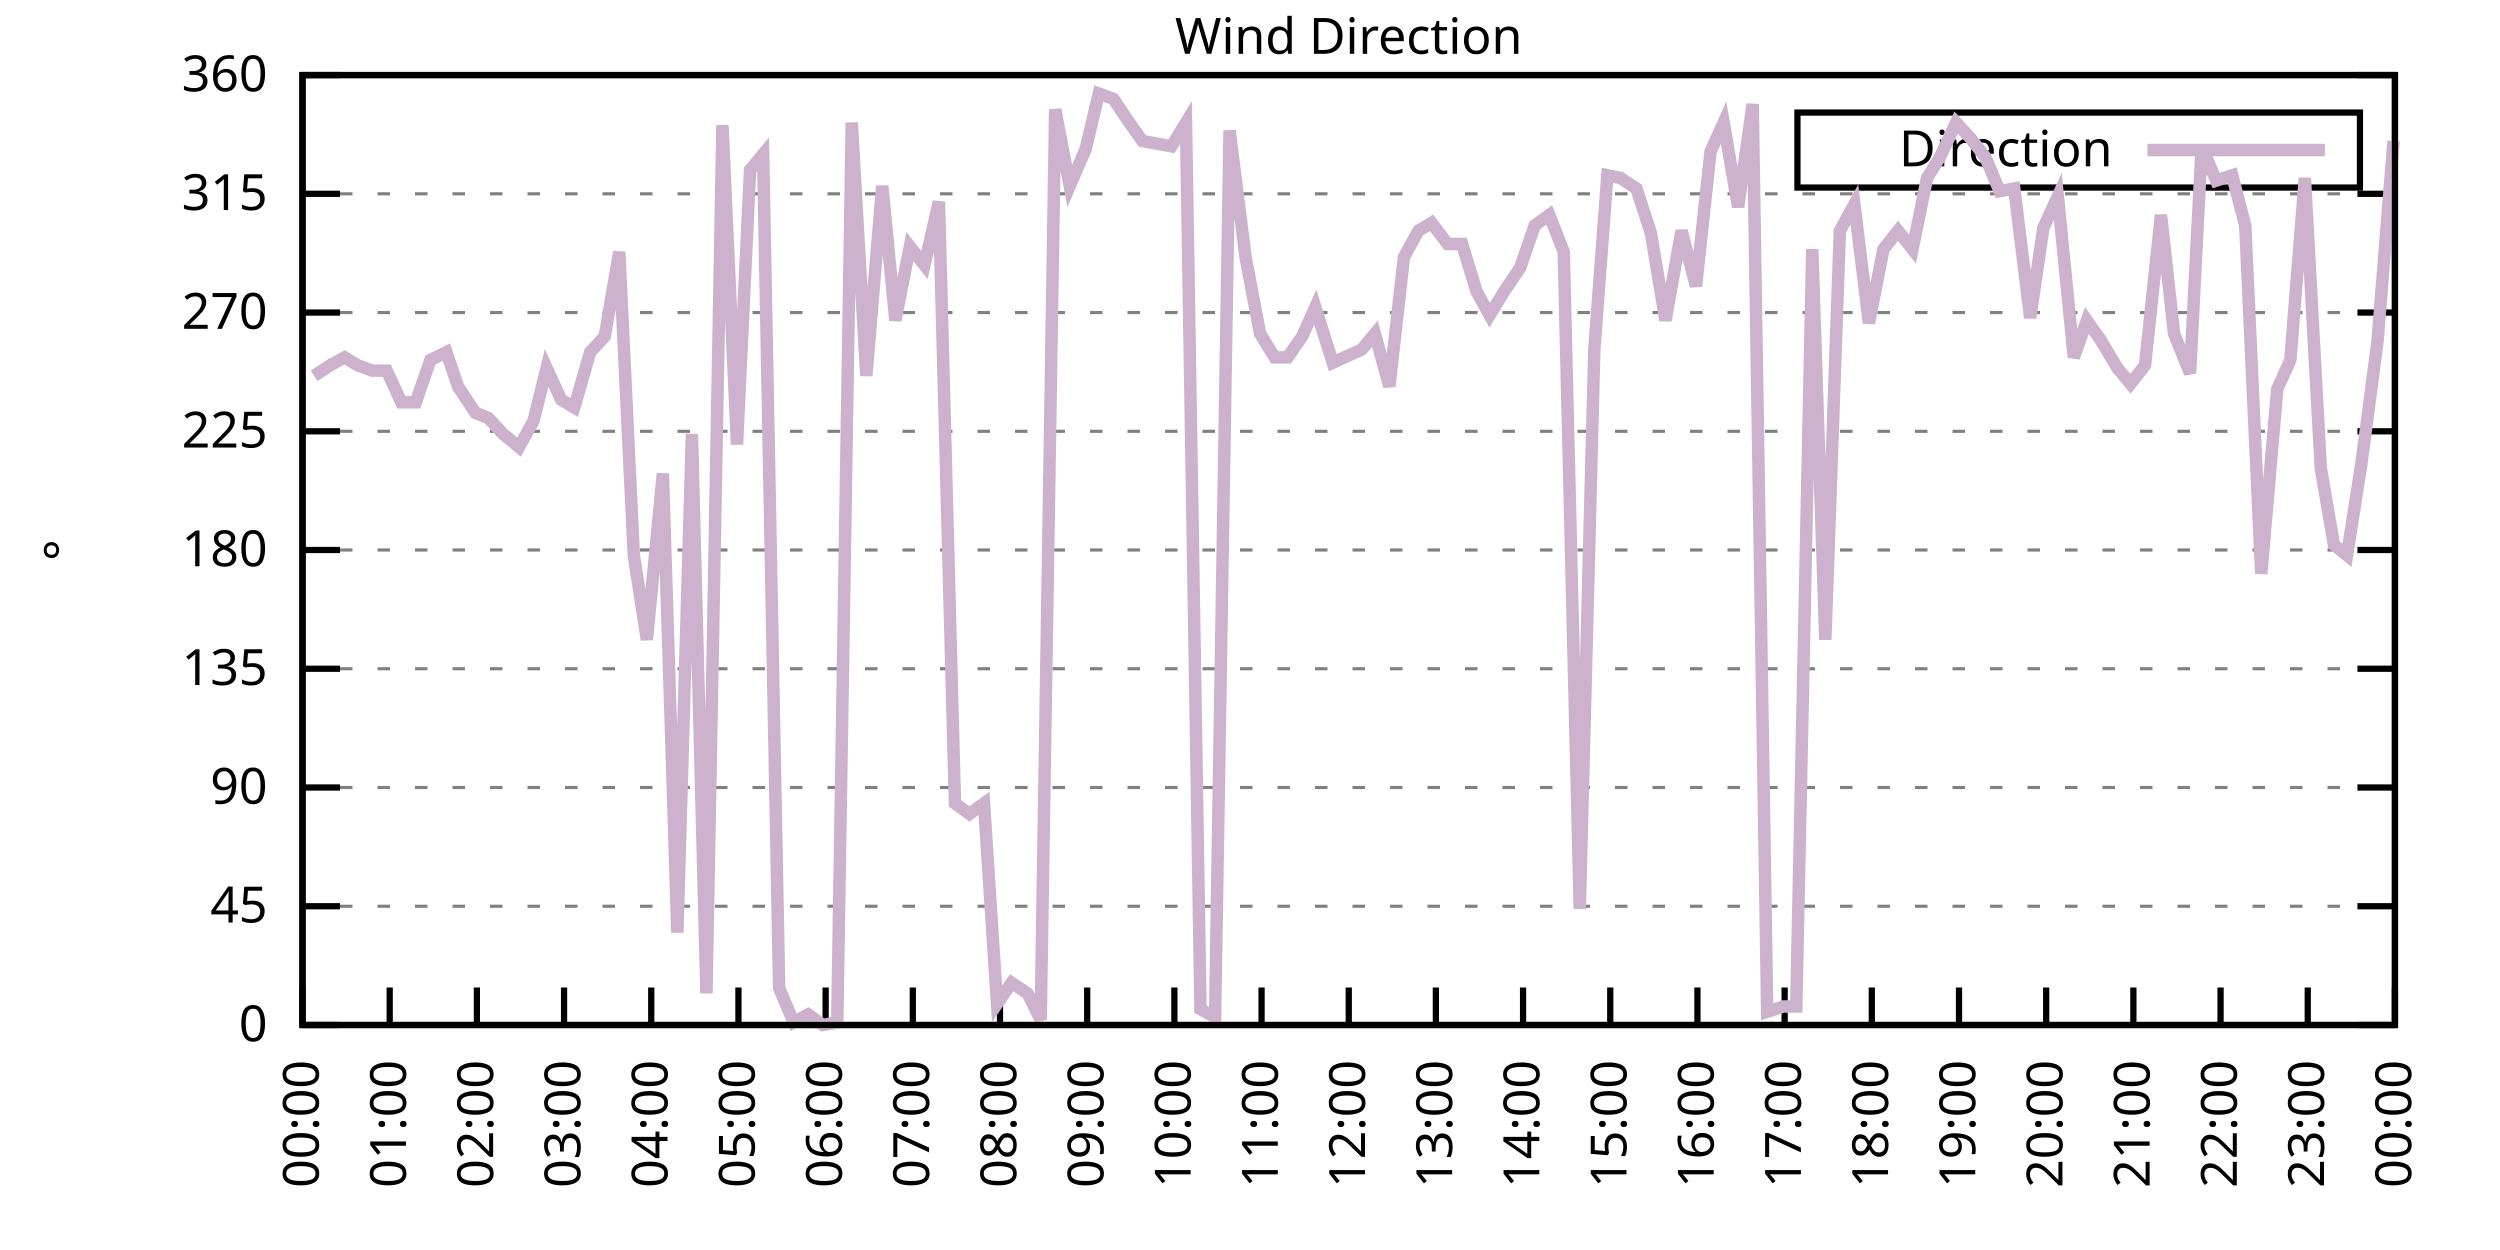
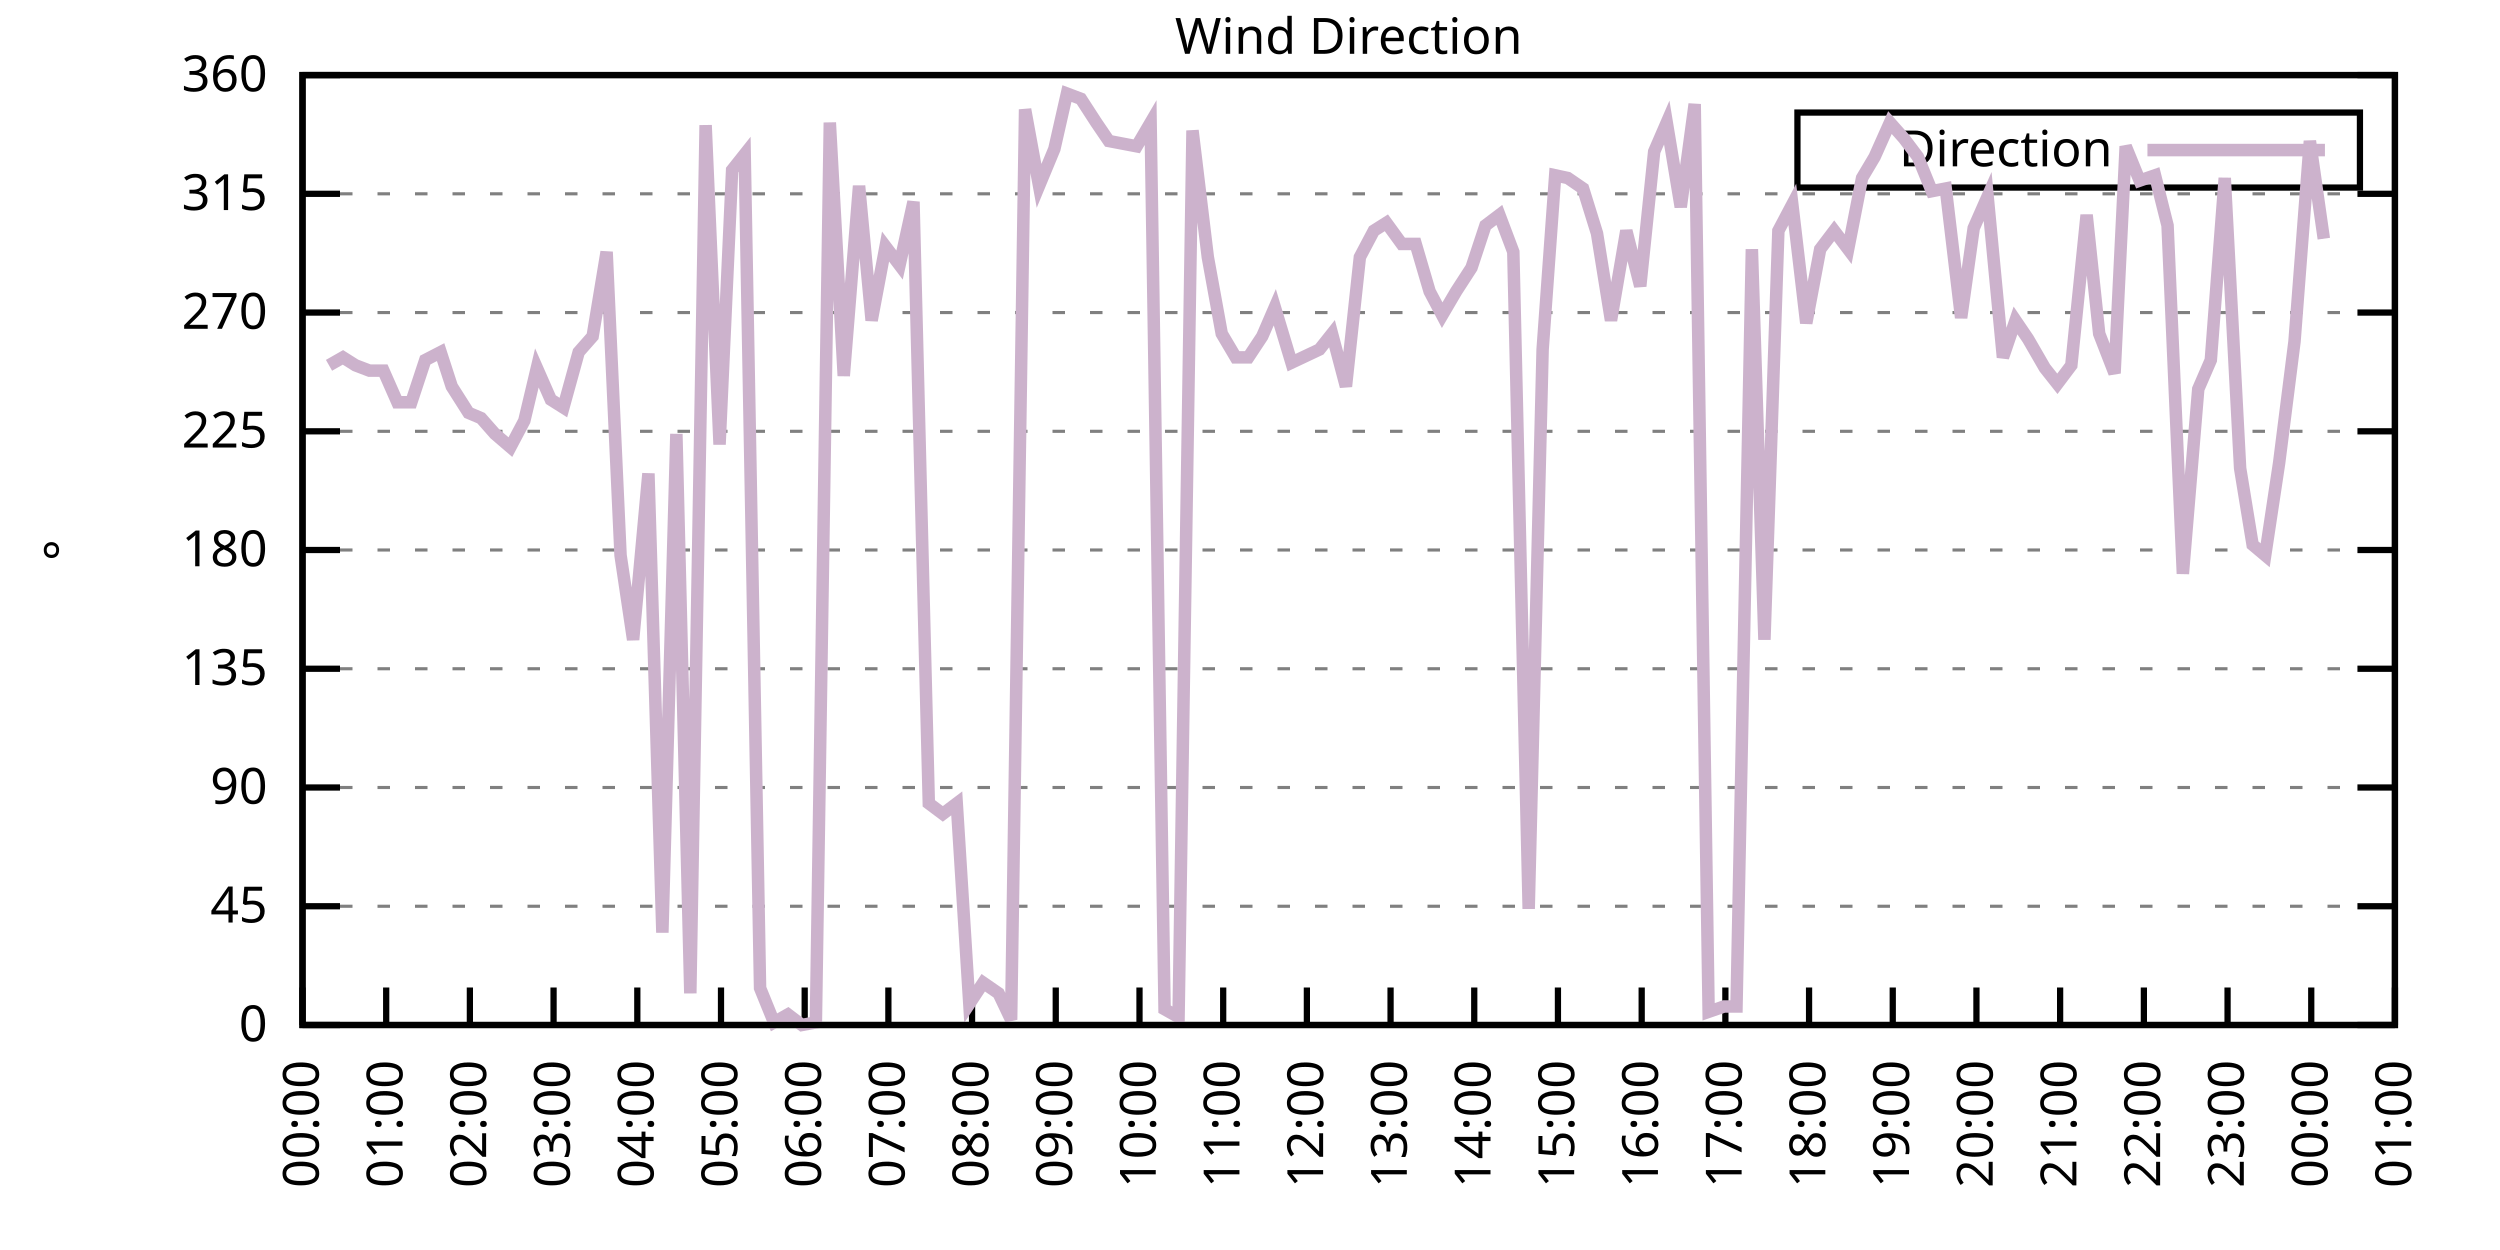
<svg xmlns="http://www.w3.org/2000/svg" xmlns:xlink="http://www.w3.org/1999/xlink" width="400" height="200" viewBox="0 0 400 200">
  <g id="gnuplot_canvas">
    <rect x="0" y="0" width="400" height="200" fill="none" />
    <defs>
      <circle id="gpDot" r="0.5" stroke-width="0.5" stroke="currentColor" />
      <path id="gpPt0" stroke-width="0.333" stroke="currentColor" d="M-1,0 h2 M0,-1 v2" />
      <path id="gpPt1" stroke-width="0.333" stroke="currentColor" d="M-1,-1 L1,1 M1,-1 L-1,1" />
      <path id="gpPt2" stroke-width="0.333" stroke="currentColor" d="M-1,0 L1,0 M0,-1 L0,1 M-1,-1 L1,1 M-1,1 L1,-1" />
      <rect id="gpPt3" stroke-width="0.333" stroke="currentColor" x="-1" y="-1" width="2" height="2" />
      <rect id="gpPt4" stroke-width="0.333" stroke="currentColor" fill="currentColor" x="-1" y="-1" width="2" height="2" />
      <circle id="gpPt5" stroke-width="0.333" stroke="currentColor" cx="0" cy="0" r="1" />
      <use xlink:href="#gpPt5" id="gpPt6" fill="currentColor" stroke="none" />
      <path id="gpPt7" stroke-width="0.333" stroke="currentColor" d="M0,-1.33 L-1.33,0.67 L1.33,0.67 z" />
      <use xlink:href="#gpPt7" id="gpPt8" fill="currentColor" stroke="none" />
      <use xlink:href="#gpPt7" id="gpPt9" stroke="currentColor" transform="rotate(180)" />
      <use xlink:href="#gpPt9" id="gpPt10" fill="currentColor" stroke="none" />
      <use xlink:href="#gpPt3" id="gpPt11" stroke="currentColor" transform="rotate(45)" />
      <use xlink:href="#gpPt11" id="gpPt12" fill="currentColor" stroke="none" />
      <path id="gpPt13" stroke-width="0.333" stroke="currentColor" d="M0,1.330 L1.265,0.411 L0.782,-1.067 L-0.782,-1.076 L-1.265,0.411 z" />
      <use xlink:href="#gpPt13" id="gpPt14" fill="currentColor" stroke="none" />
      <filter id="textbox" filterUnits="objectBoundingBox" x="0" y="0" height="1" width="1">
        <feFlood flood-color="white" flood-opacity="1" result="bgnd" />
        <feComposite in="SourceGraphic" in2="bgnd" operator="atop" />
      </filter>
      <filter id="greybox" filterUnits="objectBoundingBox" x="0" y="0" height="1" width="1">
        <feFlood flood-color="lightgrey" flood-opacity="1" result="grey" />
        <feComposite in="SourceGraphic" in2="grey" operator="atop" />
      </filter>
    </defs>
    <g fill="none" color="white" stroke="currentColor" stroke-width="1.00" stroke-linecap="butt" stroke-linejoin="miter">
</g>
    <g fill="none" color="black" stroke="currentColor" stroke-width="1.00" stroke-linecap="butt" stroke-linejoin="miter">
      <g stroke="none" shape-rendering="crispEdges">
        <polygon fill="rgb(255, 255, 255)" points="48.40,164.00 383.18,164.00 383.18,12.02 48.40,12.02 " />
      </g>
    </g>
    <g fill="none" color="black" stroke="currentColor" stroke-width="1.00" stroke-linecap="butt" stroke-linejoin="miter">
</g>
    <g fill="none" color="black" stroke="black" stroke-width="0.50" stroke-linecap="butt" stroke-linejoin="miter">
</g>
    <g fill="none" color="gray" stroke="currentColor" stroke-width="0.50" stroke-linecap="butt" stroke-linejoin="miter">
      <path stroke="gray" stroke-dasharray="2,4" class="gridline" d="M48.40,164.00 L383.19,164.00  " />
    </g>
    <g fill="none" color="gray" stroke="gray" stroke-width="1.00" stroke-linecap="butt" stroke-linejoin="miter">
</g>
    <g fill="none" color="black" stroke="currentColor" stroke-width="1.00" stroke-linecap="butt" stroke-linejoin="miter">
      <path stroke="black" d="M48.40,164.00 L54.40,164.00 M383.19,164.00 L377.19,164.00  " />
      <g transform="translate(42.80,166.60)" stroke="none" fill="black" font-family="Sans" font-size="8.00" text-anchor="end">
        <text>
          <tspan font-family="Sans"> 0</tspan>
        </text>
      </g>
    </g>
    <g fill="none" color="black" stroke="currentColor" stroke-width="1.00" stroke-linecap="butt" stroke-linejoin="miter">
</g>
    <g fill="none" color="black" stroke="black" stroke-width="0.50" stroke-linecap="butt" stroke-linejoin="miter">
</g>
    <g fill="none" color="gray" stroke="currentColor" stroke-width="0.50" stroke-linecap="butt" stroke-linejoin="miter">
      <path stroke="gray" stroke-dasharray="2,4" class="gridline" d="M48.40,145.00 L383.19,145.00  " />
    </g>
    <g fill="none" color="gray" stroke="gray" stroke-width="1.00" stroke-linecap="butt" stroke-linejoin="miter">
</g>
    <g fill="none" color="black" stroke="currentColor" stroke-width="1.00" stroke-linecap="butt" stroke-linejoin="miter">
      <path stroke="black" d="M48.40,145.00 L54.40,145.00 M383.19,145.00 L377.19,145.00  " />
      <g transform="translate(42.80,147.60)" stroke="none" fill="black" font-family="Sans" font-size="8.00" text-anchor="end">
        <text>
          <tspan font-family="Sans"> 45</tspan>
        </text>
      </g>
    </g>
    <g fill="none" color="black" stroke="currentColor" stroke-width="1.00" stroke-linecap="butt" stroke-linejoin="miter">
</g>
    <g fill="none" color="black" stroke="black" stroke-width="0.50" stroke-linecap="butt" stroke-linejoin="miter">
</g>
    <g fill="none" color="gray" stroke="currentColor" stroke-width="0.50" stroke-linecap="butt" stroke-linejoin="miter">
      <path stroke="gray" stroke-dasharray="2,4" class="gridline" d="M48.40,126.00 L383.19,126.00  " />
    </g>
    <g fill="none" color="gray" stroke="gray" stroke-width="1.00" stroke-linecap="butt" stroke-linejoin="miter">
</g>
    <g fill="none" color="black" stroke="currentColor" stroke-width="1.00" stroke-linecap="butt" stroke-linejoin="miter">
      <path stroke="black" d="M48.40,126.00 L54.40,126.00 M383.19,126.00 L377.19,126.00  " />
      <g transform="translate(42.80,128.60)" stroke="none" fill="black" font-family="Sans" font-size="8.00" text-anchor="end">
        <text>
          <tspan font-family="Sans"> 90</tspan>
        </text>
      </g>
    </g>
    <g fill="none" color="black" stroke="currentColor" stroke-width="1.00" stroke-linecap="butt" stroke-linejoin="miter">
</g>
    <g fill="none" color="black" stroke="black" stroke-width="0.50" stroke-linecap="butt" stroke-linejoin="miter">
</g>
    <g fill="none" color="gray" stroke="currentColor" stroke-width="0.50" stroke-linecap="butt" stroke-linejoin="miter">
      <path stroke="gray" stroke-dasharray="2,4" class="gridline" d="M48.40,107.00 L383.19,107.00  " />
    </g>
    <g fill="none" color="gray" stroke="gray" stroke-width="1.00" stroke-linecap="butt" stroke-linejoin="miter">
</g>
    <g fill="none" color="black" stroke="currentColor" stroke-width="1.00" stroke-linecap="butt" stroke-linejoin="miter">
      <path stroke="black" d="M48.40,107.00 L54.40,107.00 M383.19,107.00 L377.19,107.00  " />
      <g transform="translate(42.80,109.60)" stroke="none" fill="black" font-family="Sans" font-size="8.00" text-anchor="end">
        <text>
          <tspan font-family="Sans"> 135</tspan>
        </text>
      </g>
    </g>
    <g fill="none" color="black" stroke="currentColor" stroke-width="1.00" stroke-linecap="butt" stroke-linejoin="miter">
</g>
    <g fill="none" color="black" stroke="black" stroke-width="0.50" stroke-linecap="butt" stroke-linejoin="miter">
</g>
    <g fill="none" color="gray" stroke="currentColor" stroke-width="0.50" stroke-linecap="butt" stroke-linejoin="miter">
      <path stroke="gray" stroke-dasharray="2,4" class="gridline" d="M48.40,88.00 L383.19,88.00  " />
    </g>
    <g fill="none" color="gray" stroke="gray" stroke-width="1.00" stroke-linecap="butt" stroke-linejoin="miter">
</g>
    <g fill="none" color="black" stroke="currentColor" stroke-width="1.00" stroke-linecap="butt" stroke-linejoin="miter">
      <path stroke="black" d="M48.40,88.00 L54.40,88.00 M383.19,88.00 L377.19,88.00  " />
      <g transform="translate(42.80,90.60)" stroke="none" fill="black" font-family="Sans" font-size="8.00" text-anchor="end">
        <text>
          <tspan font-family="Sans"> 180</tspan>
        </text>
      </g>
    </g>
    <g fill="none" color="black" stroke="currentColor" stroke-width="1.00" stroke-linecap="butt" stroke-linejoin="miter">
</g>
    <g fill="none" color="black" stroke="black" stroke-width="0.50" stroke-linecap="butt" stroke-linejoin="miter">
</g>
    <g fill="none" color="gray" stroke="currentColor" stroke-width="0.50" stroke-linecap="butt" stroke-linejoin="miter">
      <path stroke="gray" stroke-dasharray="2,4" class="gridline" d="M48.40,69.01 L383.19,69.01  " />
    </g>
    <g fill="none" color="gray" stroke="gray" stroke-width="1.00" stroke-linecap="butt" stroke-linejoin="miter">
</g>
    <g fill="none" color="black" stroke="currentColor" stroke-width="1.00" stroke-linecap="butt" stroke-linejoin="miter">
      <path stroke="black" d="M48.40,69.01 L54.40,69.01 M383.19,69.01 L377.19,69.01  " />
      <g transform="translate(42.80,71.61)" stroke="none" fill="black" font-family="Sans" font-size="8.00" text-anchor="end">
        <text>
          <tspan font-family="Sans"> 225</tspan>
        </text>
      </g>
    </g>
    <g fill="none" color="black" stroke="currentColor" stroke-width="1.00" stroke-linecap="butt" stroke-linejoin="miter">
</g>
    <g fill="none" color="black" stroke="black" stroke-width="0.50" stroke-linecap="butt" stroke-linejoin="miter">
</g>
    <g fill="none" color="gray" stroke="currentColor" stroke-width="0.50" stroke-linecap="butt" stroke-linejoin="miter">
      <path stroke="gray" stroke-dasharray="2,4" class="gridline" d="M48.40,50.01 L383.19,50.01  " />
    </g>
    <g fill="none" color="gray" stroke="gray" stroke-width="1.00" stroke-linecap="butt" stroke-linejoin="miter">
</g>
    <g fill="none" color="black" stroke="currentColor" stroke-width="1.00" stroke-linecap="butt" stroke-linejoin="miter">
      <path stroke="black" d="M48.40,50.01 L54.40,50.01 M383.19,50.01 L377.19,50.01  " />
      <g transform="translate(42.80,52.61)" stroke="none" fill="black" font-family="Sans" font-size="8.00" text-anchor="end">
        <text>
          <tspan font-family="Sans"> 270</tspan>
        </text>
      </g>
    </g>
    <g fill="none" color="black" stroke="currentColor" stroke-width="1.00" stroke-linecap="butt" stroke-linejoin="miter">
</g>
    <g fill="none" color="black" stroke="black" stroke-width="0.50" stroke-linecap="butt" stroke-linejoin="miter">
</g>
    <g fill="none" color="gray" stroke="currentColor" stroke-width="0.50" stroke-linecap="butt" stroke-linejoin="miter">
      <path stroke="gray" stroke-dasharray="2,4" class="gridline" d="M48.40,31.01 L383.19,31.01  " />
    </g>
    <g fill="none" color="gray" stroke="gray" stroke-width="1.00" stroke-linecap="butt" stroke-linejoin="miter">
</g>
    <g fill="none" color="black" stroke="currentColor" stroke-width="1.00" stroke-linecap="butt" stroke-linejoin="miter">
      <path stroke="black" d="M48.40,31.01 L54.40,31.01 M383.19,31.01 L377.19,31.01  " />
      <g transform="translate(42.80,33.61)" stroke="none" fill="black" font-family="Sans" font-size="8.00" text-anchor="end">
        <text>
          <tspan font-family="Sans"> 315</tspan>
        </text>
      </g>
    </g>
    <g fill="none" color="black" stroke="currentColor" stroke-width="1.00" stroke-linecap="butt" stroke-linejoin="miter">
</g>
    <g fill="none" color="black" stroke="black" stroke-width="0.50" stroke-linecap="butt" stroke-linejoin="miter">
</g>
    <g fill="none" color="gray" stroke="currentColor" stroke-width="0.50" stroke-linecap="butt" stroke-linejoin="miter">
      <path stroke="gray" stroke-dasharray="2,4" class="gridline" d="M48.40,12.01 L383.19,12.01  " />
    </g>
    <g fill="none" color="gray" stroke="gray" stroke-width="1.00" stroke-linecap="butt" stroke-linejoin="miter">
</g>
    <g fill="none" color="black" stroke="currentColor" stroke-width="1.00" stroke-linecap="butt" stroke-linejoin="miter">
      <path stroke="black" d="M48.40,12.01 L54.40,12.01 M383.19,12.01 L377.19,12.01  " />
      <g transform="translate(42.80,14.61)" stroke="none" fill="black" font-family="Sans" font-size="8.00" text-anchor="end">
        <text>
          <tspan font-family="Sans"> 360</tspan>
        </text>
      </g>
    </g>
    <g fill="none" color="black" stroke="currentColor" stroke-width="1.00" stroke-linecap="butt" stroke-linejoin="miter">
      <path stroke="black" d="M48.40,164.00 L48.40,158.00  " />
      <g transform="translate(51.00,169.60) rotate(270.00)" stroke="none" fill="black" font-family="Sans" font-size="8.00" text-anchor="end">
        <text>
          <tspan font-family="Sans">00:00</tspan>
        </text>
      </g>
    </g>
    <g fill="none" color="black" stroke="currentColor" stroke-width="1.00" stroke-linecap="butt" stroke-linejoin="miter">
-       <path stroke="black" d="M62.35,164.00 L62.35,158.00  " />
-       <g transform="translate(64.95,169.60) rotate(270.00)" stroke="none" fill="black" font-family="Sans" font-size="8.00" text-anchor="end">
+       <path stroke="black" d="M61.79,164.00 L61.79,158.00  " />
+       <g transform="translate(64.39,169.60) rotate(270.00)" stroke="none" fill="black" font-family="Sans" font-size="8.00" text-anchor="end">
        <text>
          <tspan font-family="Sans">01:00</tspan>
        </text>
      </g>
    </g>
    <g fill="none" color="black" stroke="currentColor" stroke-width="1.00" stroke-linecap="butt" stroke-linejoin="miter">
-       <path stroke="black" d="M76.30,164.00 L76.30,158.00  " />
-       <g transform="translate(78.90,169.60) rotate(270.00)" stroke="none" fill="black" font-family="Sans" font-size="8.00" text-anchor="end">
+       <path stroke="black" d="M75.18,164.00 L75.18,158.00  " />
+       <g transform="translate(77.78,169.60) rotate(270.00)" stroke="none" fill="black" font-family="Sans" font-size="8.00" text-anchor="end">
        <text>
          <tspan font-family="Sans">02:00</tspan>
        </text>
      </g>
    </g>
    <g fill="none" color="black" stroke="currentColor" stroke-width="1.00" stroke-linecap="butt" stroke-linejoin="miter">
-       <path stroke="black" d="M90.25,164.00 L90.25,158.00  " />
-       <g transform="translate(92.85,169.60) rotate(270.00)" stroke="none" fill="black" font-family="Sans" font-size="8.00" text-anchor="end">
+       <path stroke="black" d="M88.57,164.00 L88.57,158.00  " />
+       <g transform="translate(91.17,169.60) rotate(270.00)" stroke="none" fill="black" font-family="Sans" font-size="8.00" text-anchor="end">
        <text>
          <tspan font-family="Sans">03:00</tspan>
        </text>
      </g>
    </g>
    <g fill="none" color="black" stroke="currentColor" stroke-width="1.00" stroke-linecap="butt" stroke-linejoin="miter">
-       <path stroke="black" d="M104.20,164.00 L104.20,158.00  " />
-       <g transform="translate(106.80,169.60) rotate(270.00)" stroke="none" fill="black" font-family="Sans" font-size="8.00" text-anchor="end">
+       <path stroke="black" d="M101.97,164.00 L101.97,158.00  " />
+       <g transform="translate(104.57,169.60) rotate(270.00)" stroke="none" fill="black" font-family="Sans" font-size="8.00" text-anchor="end">
        <text>
          <tspan font-family="Sans">04:00</tspan>
        </text>
      </g>
    </g>
    <g fill="none" color="black" stroke="currentColor" stroke-width="1.00" stroke-linecap="butt" stroke-linejoin="miter">
-       <path stroke="black" d="M118.15,164.00 L118.15,158.00  " />
-       <g transform="translate(120.75,169.60) rotate(270.00)" stroke="none" fill="black" font-family="Sans" font-size="8.00" text-anchor="end">
+       <path stroke="black" d="M115.36,164.00 L115.36,158.00  " />
+       <g transform="translate(117.96,169.60) rotate(270.00)" stroke="none" fill="black" font-family="Sans" font-size="8.00" text-anchor="end">
        <text>
          <tspan font-family="Sans">05:00</tspan>
        </text>
      </g>
    </g>
    <g fill="none" color="black" stroke="currentColor" stroke-width="1.00" stroke-linecap="butt" stroke-linejoin="miter">
-       <path stroke="black" d="M132.10,164.00 L132.10,158.00  " />
-       <g transform="translate(134.70,169.60) rotate(270.00)" stroke="none" fill="black" font-family="Sans" font-size="8.00" text-anchor="end">
+       <path stroke="black" d="M128.75,164.00 L128.75,158.00  " />
+       <g transform="translate(131.35,169.60) rotate(270.00)" stroke="none" fill="black" font-family="Sans" font-size="8.00" text-anchor="end">
        <text>
          <tspan font-family="Sans">06:00</tspan>
        </text>
      </g>
    </g>
    <g fill="none" color="black" stroke="currentColor" stroke-width="1.00" stroke-linecap="butt" stroke-linejoin="miter">
-       <path stroke="black" d="M146.05,164.00 L146.05,158.00  " />
-       <g transform="translate(148.65,169.60) rotate(270.00)" stroke="none" fill="black" font-family="Sans" font-size="8.00" text-anchor="end">
+       <path stroke="black" d="M142.14,164.00 L142.14,158.00  " />
+       <g transform="translate(144.74,169.60) rotate(270.00)" stroke="none" fill="black" font-family="Sans" font-size="8.00" text-anchor="end">
        <text>
          <tspan font-family="Sans">07:00</tspan>
        </text>
      </g>
    </g>
    <g fill="none" color="black" stroke="currentColor" stroke-width="1.00" stroke-linecap="butt" stroke-linejoin="miter">
-       <path stroke="black" d="M160.00,164.00 L160.00,158.00  " />
-       <g transform="translate(162.60,169.60) rotate(270.00)" stroke="none" fill="black" font-family="Sans" font-size="8.00" text-anchor="end">
+       <path stroke="black" d="M155.53,164.00 L155.53,158.00  " />
+       <g transform="translate(158.13,169.60) rotate(270.00)" stroke="none" fill="black" font-family="Sans" font-size="8.00" text-anchor="end">
        <text>
          <tspan font-family="Sans">08:00</tspan>
        </text>
      </g>
    </g>
    <g fill="none" color="black" stroke="currentColor" stroke-width="1.00" stroke-linecap="butt" stroke-linejoin="miter">
-       <path stroke="black" d="M173.95,164.00 L173.95,158.00  " />
-       <g transform="translate(176.55,169.60) rotate(270.00)" stroke="none" fill="black" font-family="Sans" font-size="8.00" text-anchor="end">
+       <path stroke="black" d="M168.92,164.00 L168.92,158.00  " />
+       <g transform="translate(171.52,169.60) rotate(270.00)" stroke="none" fill="black" font-family="Sans" font-size="8.00" text-anchor="end">
        <text>
          <tspan font-family="Sans">09:00</tspan>
        </text>
      </g>
    </g>
    <g fill="none" color="black" stroke="currentColor" stroke-width="1.00" stroke-linecap="butt" stroke-linejoin="miter">
-       <path stroke="black" d="M187.90,164.00 L187.90,158.00  " />
-       <g transform="translate(190.50,169.60) rotate(270.00)" stroke="none" fill="black" font-family="Sans" font-size="8.00" text-anchor="end">
+       <path stroke="black" d="M182.32,164.00 L182.32,158.00  " />
+       <g transform="translate(184.92,169.60) rotate(270.00)" stroke="none" fill="black" font-family="Sans" font-size="8.00" text-anchor="end">
        <text>
          <tspan font-family="Sans">10:00</tspan>
        </text>
      </g>
    </g>
    <g fill="none" color="black" stroke="currentColor" stroke-width="1.00" stroke-linecap="butt" stroke-linejoin="miter">
-       <path stroke="black" d="M201.85,164.00 L201.85,158.00  " />
-       <g transform="translate(204.45,169.60) rotate(270.00)" stroke="none" fill="black" font-family="Sans" font-size="8.00" text-anchor="end">
+       <path stroke="black" d="M195.71,164.00 L195.71,158.00  " />
+       <g transform="translate(198.31,169.60) rotate(270.00)" stroke="none" fill="black" font-family="Sans" font-size="8.00" text-anchor="end">
        <text>
          <tspan font-family="Sans">11:00</tspan>
        </text>
      </g>
    </g>
    <g fill="none" color="black" stroke="currentColor" stroke-width="1.00" stroke-linecap="butt" stroke-linejoin="miter">
-       <path stroke="black" d="M215.80,164.00 L215.80,158.00  " />
-       <g transform="translate(218.40,169.60) rotate(270.00)" stroke="none" fill="black" font-family="Sans" font-size="8.00" text-anchor="end">
+       <path stroke="black" d="M209.10,164.00 L209.10,158.00  " />
+       <g transform="translate(211.70,169.60) rotate(270.00)" stroke="none" fill="black" font-family="Sans" font-size="8.00" text-anchor="end">
        <text>
          <tspan font-family="Sans">12:00</tspan>
        </text>
      </g>
    </g>
    <g fill="none" color="black" stroke="currentColor" stroke-width="1.00" stroke-linecap="butt" stroke-linejoin="miter">
-       <path stroke="black" d="M229.74,164.00 L229.74,158.00  " />
-       <g transform="translate(232.34,169.60) rotate(270.00)" stroke="none" fill="black" font-family="Sans" font-size="8.00" text-anchor="end">
+       <path stroke="black" d="M222.49,164.00 L222.49,158.00  " />
+       <g transform="translate(225.09,169.60) rotate(270.00)" stroke="none" fill="black" font-family="Sans" font-size="8.00" text-anchor="end">
        <text>
          <tspan font-family="Sans">13:00</tspan>
        </text>
      </g>
    </g>
    <g fill="none" color="black" stroke="currentColor" stroke-width="1.00" stroke-linecap="butt" stroke-linejoin="miter">
-       <path stroke="black" d="M243.69,164.00 L243.69,158.00  " />
-       <g transform="translate(246.29,169.60) rotate(270.00)" stroke="none" fill="black" font-family="Sans" font-size="8.00" text-anchor="end">
+       <path stroke="black" d="M235.88,164.00 L235.88,158.00  " />
+       <g transform="translate(238.48,169.60) rotate(270.00)" stroke="none" fill="black" font-family="Sans" font-size="8.00" text-anchor="end">
        <text>
          <tspan font-family="Sans">14:00</tspan>
        </text>
      </g>
    </g>
    <g fill="none" color="black" stroke="currentColor" stroke-width="1.00" stroke-linecap="butt" stroke-linejoin="miter">
-       <path stroke="black" d="M257.64,164.00 L257.64,158.00  " />
-       <g transform="translate(260.24,169.60) rotate(270.00)" stroke="none" fill="black" font-family="Sans" font-size="8.00" text-anchor="end">
+       <path stroke="black" d="M249.27,164.00 L249.27,158.00  " />
+       <g transform="translate(251.87,169.60) rotate(270.00)" stroke="none" fill="black" font-family="Sans" font-size="8.00" text-anchor="end">
        <text>
          <tspan font-family="Sans">15:00</tspan>
        </text>
      </g>
    </g>
    <g fill="none" color="black" stroke="currentColor" stroke-width="1.00" stroke-linecap="butt" stroke-linejoin="miter">
-       <path stroke="black" d="M271.59,164.00 L271.59,158.00  " />
-       <g transform="translate(274.19,169.60) rotate(270.00)" stroke="none" fill="black" font-family="Sans" font-size="8.00" text-anchor="end">
+       <path stroke="black" d="M262.67,164.00 L262.67,158.00  " />
+       <g transform="translate(265.27,169.60) rotate(270.00)" stroke="none" fill="black" font-family="Sans" font-size="8.00" text-anchor="end">
        <text>
          <tspan font-family="Sans">16:00</tspan>
        </text>
      </g>
    </g>
    <g fill="none" color="black" stroke="currentColor" stroke-width="1.00" stroke-linecap="butt" stroke-linejoin="miter">
-       <path stroke="black" d="M285.54,164.00 L285.54,158.00  " />
-       <g transform="translate(288.14,169.60) rotate(270.00)" stroke="none" fill="black" font-family="Sans" font-size="8.00" text-anchor="end">
+       <path stroke="black" d="M276.06,164.00 L276.06,158.00  " />
+       <g transform="translate(278.66,169.60) rotate(270.00)" stroke="none" fill="black" font-family="Sans" font-size="8.00" text-anchor="end">
        <text>
          <tspan font-family="Sans">17:00</tspan>
        </text>
      </g>
    </g>
    <g fill="none" color="black" stroke="currentColor" stroke-width="1.00" stroke-linecap="butt" stroke-linejoin="miter">
-       <path stroke="black" d="M299.49,164.00 L299.49,158.00  " />
-       <g transform="translate(302.09,169.60) rotate(270.00)" stroke="none" fill="black" font-family="Sans" font-size="8.00" text-anchor="end">
+       <path stroke="black" d="M289.45,164.00 L289.45,158.00  " />
+       <g transform="translate(292.05,169.60) rotate(270.00)" stroke="none" fill="black" font-family="Sans" font-size="8.00" text-anchor="end">
        <text>
          <tspan font-family="Sans">18:00</tspan>
        </text>
      </g>
    </g>
    <g fill="none" color="black" stroke="currentColor" stroke-width="1.00" stroke-linecap="butt" stroke-linejoin="miter">
-       <path stroke="black" d="M313.44,164.00 L313.44,158.00  " />
-       <g transform="translate(316.04,169.60) rotate(270.00)" stroke="none" fill="black" font-family="Sans" font-size="8.00" text-anchor="end">
+       <path stroke="black" d="M302.84,164.00 L302.84,158.00  " />
+       <g transform="translate(305.44,169.60) rotate(270.00)" stroke="none" fill="black" font-family="Sans" font-size="8.00" text-anchor="end">
        <text>
          <tspan font-family="Sans">19:00</tspan>
        </text>
      </g>
    </g>
    <g fill="none" color="black" stroke="currentColor" stroke-width="1.00" stroke-linecap="butt" stroke-linejoin="miter">
-       <path stroke="black" d="M327.39,164.00 L327.39,158.00  " />
-       <g transform="translate(329.99,169.60) rotate(270.00)" stroke="none" fill="black" font-family="Sans" font-size="8.00" text-anchor="end">
+       <path stroke="black" d="M316.23,164.00 L316.23,158.00  " />
+       <g transform="translate(318.83,169.60) rotate(270.00)" stroke="none" fill="black" font-family="Sans" font-size="8.00" text-anchor="end">
        <text>
          <tspan font-family="Sans">20:00</tspan>
        </text>
      </g>
    </g>
    <g fill="none" color="black" stroke="currentColor" stroke-width="1.00" stroke-linecap="butt" stroke-linejoin="miter">
-       <path stroke="black" d="M341.34,164.00 L341.34,158.00  " />
-       <g transform="translate(343.94,169.60) rotate(270.00)" stroke="none" fill="black" font-family="Sans" font-size="8.00" text-anchor="end">
+       <path stroke="black" d="M329.62,164.00 L329.62,158.00  " />
+       <g transform="translate(332.22,169.60) rotate(270.00)" stroke="none" fill="black" font-family="Sans" font-size="8.00" text-anchor="end">
        <text>
          <tspan font-family="Sans">21:00</tspan>
        </text>
      </g>
    </g>
    <g fill="none" color="black" stroke="currentColor" stroke-width="1.00" stroke-linecap="butt" stroke-linejoin="miter">
-       <path stroke="black" d="M355.29,164.00 L355.29,158.00  " />
-       <g transform="translate(357.89,169.60) rotate(270.00)" stroke="none" fill="black" font-family="Sans" font-size="8.00" text-anchor="end">
+       <path stroke="black" d="M343.02,164.00 L343.02,158.00  " />
+       <g transform="translate(345.62,169.60) rotate(270.00)" stroke="none" fill="black" font-family="Sans" font-size="8.00" text-anchor="end">
        <text>
          <tspan font-family="Sans">22:00</tspan>
        </text>
      </g>
    </g>
    <g fill="none" color="black" stroke="currentColor" stroke-width="1.00" stroke-linecap="butt" stroke-linejoin="miter">
-       <path stroke="black" d="M369.24,164.00 L369.24,158.00  " />
-       <g transform="translate(371.84,169.60) rotate(270.00)" stroke="none" fill="black" font-family="Sans" font-size="8.00" text-anchor="end">
+       <path stroke="black" d="M356.41,164.00 L356.41,158.00  " />
+       <g transform="translate(359.01,169.60) rotate(270.00)" stroke="none" fill="black" font-family="Sans" font-size="8.00" text-anchor="end">
        <text>
          <tspan font-family="Sans">23:00</tspan>
+         </text>
+       </g>
+     </g>
+     <g fill="none" color="black" stroke="currentColor" stroke-width="1.00" stroke-linecap="butt" stroke-linejoin="miter">
+       <path stroke="black" d="M369.80,164.00 L369.80,158.00  " />
+       <g transform="translate(372.40,169.60) rotate(270.00)" stroke="none" fill="black" font-family="Sans" font-size="8.00" text-anchor="end">
+         <text>
+           <tspan font-family="Sans">00:00</tspan>
        </text>
      </g>
    </g>
    <g fill="none" color="black" stroke="currentColor" stroke-width="1.00" stroke-linecap="butt" stroke-linejoin="miter">
      <path stroke="black" d="M383.19,164.00 L383.19,158.00  " />
      <g transform="translate(385.79,169.60) rotate(270.00)" stroke="none" fill="black" font-family="Sans" font-size="8.00" text-anchor="end">
        <text>
-           <tspan font-family="Sans">00:00</tspan>
+           <tspan font-family="Sans">01:00</tspan>
        </text>
      </g>
    </g>
    <g fill="none" color="black" stroke="currentColor" stroke-width="1.00" stroke-linecap="butt" stroke-linejoin="miter">
</g>
    <g fill="none" color="black" stroke="currentColor" stroke-width="1.00" stroke-linecap="butt" stroke-linejoin="miter">
      <path stroke="black" d="M48.40,12.01 L48.40,164.00 L383.19,164.00 L383.19,12.01 L48.40,12.01 Z  " />
    </g>
    <g fill="none" color="black" stroke="currentColor" stroke-width="1.00" stroke-linecap="butt" stroke-linejoin="miter">
</g>
    <g fill="none" color="black" stroke="currentColor" stroke-width="1.00" stroke-linecap="butt" stroke-linejoin="miter">
      <path stroke="black" d="M287.59,30.01 L287.59,18.01 L377.59,18.01 L377.59,30.01 L287.59,30.01 Z  " />
    </g>
    <g id="Wind_direction_plot_1">
      <g fill="none" color="white" stroke="black" stroke-width="2.00" stroke-linecap="butt" stroke-linejoin="miter">
</g>
      <g fill="none" color="black" stroke="currentColor" stroke-width="2.00" stroke-linecap="butt" stroke-linejoin="miter">
        <g transform="translate(337.99,26.61)" stroke="none" fill="black" font-family="Sans" font-size="8.00" text-anchor="end">
          <text>
            <tspan font-family="Sans">Direction</tspan>
          </text>
        </g>
      </g>
      <g fill="none" color="black" stroke="currentColor" stroke-width="2.00" stroke-linecap="butt" stroke-linejoin="miter">
-         <path stroke="rgb(204, 178, 204)" d="M343.59,24.01 L371.99,24.01 M50.26,60.14 L52.82,58.45 L55.14,57.18 L57.23,58.45 L59.56,59.30 L61.88,59.30   L64.21,64.36 L66.53,64.36 L68.86,57.61 L71.42,56.34 L73.28,61.83 L76.07,66.05 L78.16,66.90 L80.48,69.43   L83.04,71.54 L85.37,67.32 L87.46,58.87 L89.78,63.94 L91.88,65.21 L94.43,56.34 L96.76,53.81 L99.08,40.30   L101.41,88.85 L103.50,102.36 L106.06,75.76 L108.38,149.22 L110.71,69.43 L113.03,158.93 L115.59,20.03 L117.92,71.12   L120.01,27.21 L122.10,24.68 L124.66,158.09 L126.98,163.58 L129.31,162.31 L131.63,164.00 L133.96,163.58 L136.28,19.61   L138.61,60.14 L141.16,29.74 L143.26,51.27 L145.58,39.45 L147.91,42.41 L150.23,32.28 L152.79,128.54 L155.11,130.22   L157.44,128.54 L159.53,160.62 L161.86,157.24 L164.41,158.93 L166.51,163.16 L168.83,17.50 L171.16,29.74 L173.71,23.83   L175.81,14.97 L178.13,15.81 L180.69,19.61 L182.78,22.56 L187.43,23.41 L189.76,19.61 L192.08,161.47 L194.41,162.73   L196.73,20.88 L199.29,41.14 L201.61,53.39 L203.94,57.18 L206.03,57.18 L208.36,53.81 L210.45,49.16 L213.24,58.03   L217.89,55.92 L219.98,53.39 L222.30,61.83 L224.63,41.14 L226.95,36.92 L229.05,35.65 L231.60,39.03 L233.93,39.03   L236.25,46.63 L238.35,50.43 L240.67,46.63 L243.23,42.83 L245.55,36.08 L247.88,34.39 L250.20,40.30 L252.76,145.42   L255.09,55.92 L257.18,28.05 L259.27,28.48 L261.83,30.16 L264.15,37.34 L266.48,51.27 L269.04,36.92 L271.36,45.79   L273.69,24.25 L275.78,19.61 L278.10,33.12 L280.43,16.65 L282.75,161.89 L285.31,161.04 L287.40,161.04 L289.96,39.87   L292.05,102.36 L294.38,36.92 L296.70,32.70 L299.03,51.70 L301.35,39.87 L303.68,36.92 L306.00,39.87 L308.33,28.48   L310.42,25.10 L312.98,19.61 L315.30,22.14 L317.63,25.10 L319.95,30.59 L322.28,30.16 L324.83,50.85 L326.93,36.50   L329.25,31.43 L331.81,57.18 L333.90,51.27 L335.99,54.23 L338.78,58.87 L340.88,61.41 L343.20,58.45 L345.76,34.39   L347.85,53.39 L350.41,59.72 L352.27,23.41 L354.59,28.90 L357.15,28.05 L359.24,36.08 L361.80,91.80 L364.36,62.25   L366.45,57.61 L368.78,28.48 L371.33,74.92 L373.43,87.16 L375.52,88.85 L377.84,74.07 L380.40,54.65 L382.96,22.56    " />
+         <path stroke="rgb(204, 178, 204)" d="M343.59,24.01 L371.99,24.01 M52.64,58.45 L54.87,57.18 L56.88,58.45 L59.11,59.30 L61.35,59.30 L63.58,64.36   L65.81,64.36 L68.04,57.61 L70.50,56.34 L72.28,61.83 L74.96,66.05 L76.97,66.90 L79.20,69.43 L81.66,71.54   L83.89,67.32 L85.90,58.87 L88.13,63.94 L90.14,65.21 L92.59,56.34 L94.82,53.81 L97.06,40.30 L99.29,88.85   L101.30,102.36 L103.75,75.76 L105.98,149.22 L108.22,69.43 L110.45,158.93 L112.90,20.03 L115.13,71.12 L117.14,27.21   L119.15,24.68 L121.61,158.09 L123.84,163.58 L126.07,162.31 L128.30,164.00 L130.54,163.58 L132.77,19.61 L135.00,60.14   L137.45,29.74 L139.46,51.27 L141.69,39.45 L143.93,42.41 L146.16,32.28 L148.61,128.54 L150.85,130.22 L153.08,128.54   L155.09,160.62 L157.32,157.24 L159.77,158.93 L161.78,163.16 L164.01,17.50 L166.25,29.74 L168.70,23.83 L170.71,14.97   L172.94,15.81 L175.40,19.61 L177.41,22.56 L181.87,23.41 L184.10,19.61 L186.33,161.47 L188.57,162.73 L190.80,20.88   L193.25,41.14 L195.48,53.39 L197.72,57.18 L199.73,57.18 L201.96,53.81 L203.97,49.16 L206.64,58.03 L211.11,55.92   L213.12,53.39 L215.35,61.83 L217.58,41.14 L219.81,36.92 L221.82,35.65 L224.28,39.03 L226.51,39.03 L228.74,46.63   L230.75,50.43 L232.98,46.63 L235.44,42.83 L237.67,36.08 L239.90,34.39 L242.13,40.30 L244.59,145.42 L246.82,55.92   L248.83,28.05 L250.84,28.48 L253.29,30.16 L255.52,37.34 L257.76,51.27 L260.21,36.92 L262.44,45.79 L264.67,24.25   L266.68,19.61 L268.92,33.12 L271.15,16.65 L273.38,161.89 L275.83,161.04 L277.84,161.04 L280.30,39.87 L282.31,102.36   L284.54,36.92 L286.77,32.70 L289.00,51.70 L291.23,39.87 L293.47,36.92 L295.70,39.87 L297.93,28.48 L299.94,25.10   L302.39,19.61 L304.63,22.14 L306.86,25.10 L309.09,30.59 L311.32,30.16 L313.78,50.85 L315.79,36.50 L318.02,31.43   L320.47,57.18 L322.48,51.27 L324.49,54.23 L327.17,58.87 L329.18,61.41 L331.41,58.45 L333.86,34.39 L335.87,53.39   L338.33,59.72 L340.11,23.41 L342.35,28.90 L344.80,28.05 L346.81,36.08 L349.26,91.80 L351.72,62.25 L353.73,57.61   L355.96,28.48 L358.42,74.92 L360.42,87.16 L362.43,88.85 L364.66,74.07 L367.12,54.65 L369.58,22.56 L371.81,38.19    " />
      </g>
    </g>
    <g fill="none" color="black" stroke="currentColor" stroke-width="2.00" stroke-linecap="butt" stroke-linejoin="miter">
</g>
    <g fill="none" color="black" stroke="black" stroke-width="1.00" stroke-linecap="butt" stroke-linejoin="miter">
</g>
    <g fill="none" color="black" stroke="currentColor" stroke-width="1.00" stroke-linecap="butt" stroke-linejoin="miter">
      <path stroke="black" d="M48.40,12.01 L48.40,164.00 L383.19,164.00 L383.19,12.01 L48.40,12.01 Z  " />
      <g transform="translate(12.80,88.01) rotate(270.00)" stroke="none" fill="black" font-family="Sans" font-size="8.00" text-anchor="middle">
        <text>
          <tspan font-family="Sans">°</tspan>
        </text>
      </g>
    </g>
    <g fill="none" color="black" stroke="currentColor" stroke-width="1.00" stroke-linecap="butt" stroke-linejoin="miter">
</g>
    <g fill="none" color="black" stroke="currentColor" stroke-width="1.00" stroke-linecap="butt" stroke-linejoin="miter">
      <g transform="translate(215.79,8.61)" stroke="none" fill="black" font-family="Sans" font-size="8.00" text-anchor="middle">
        <text>
          <tspan font-family="Sans">Wind Direction</tspan>
        </text>
      </g>
    </g>
    <g fill="none" color="black" stroke="currentColor" stroke-width="1.00" stroke-linecap="butt" stroke-linejoin="miter">
</g>
  </g>
</svg>
